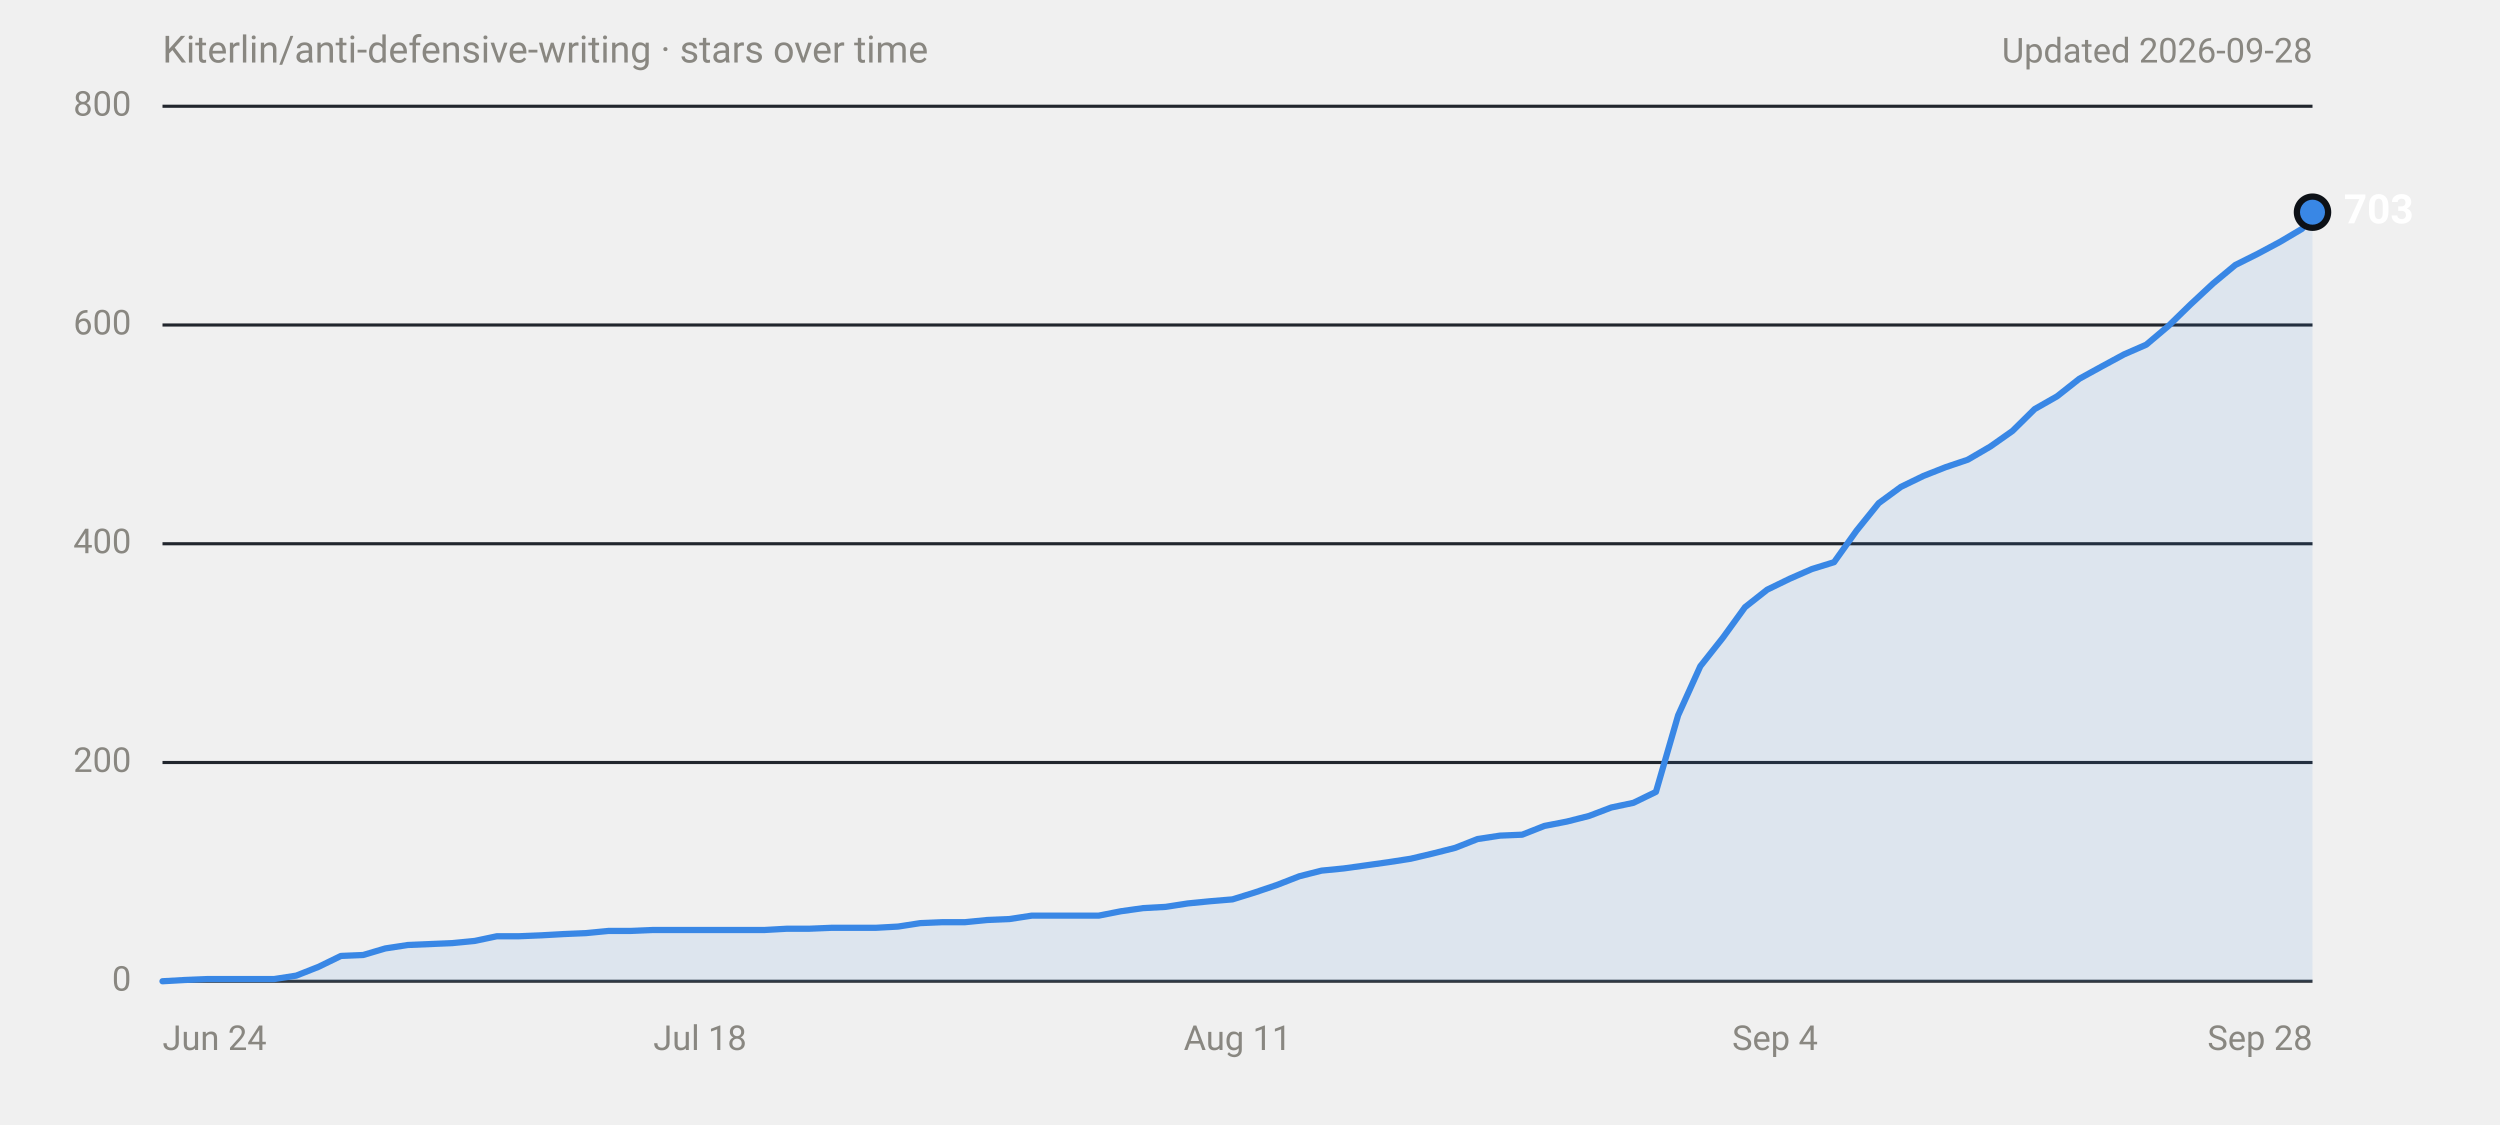
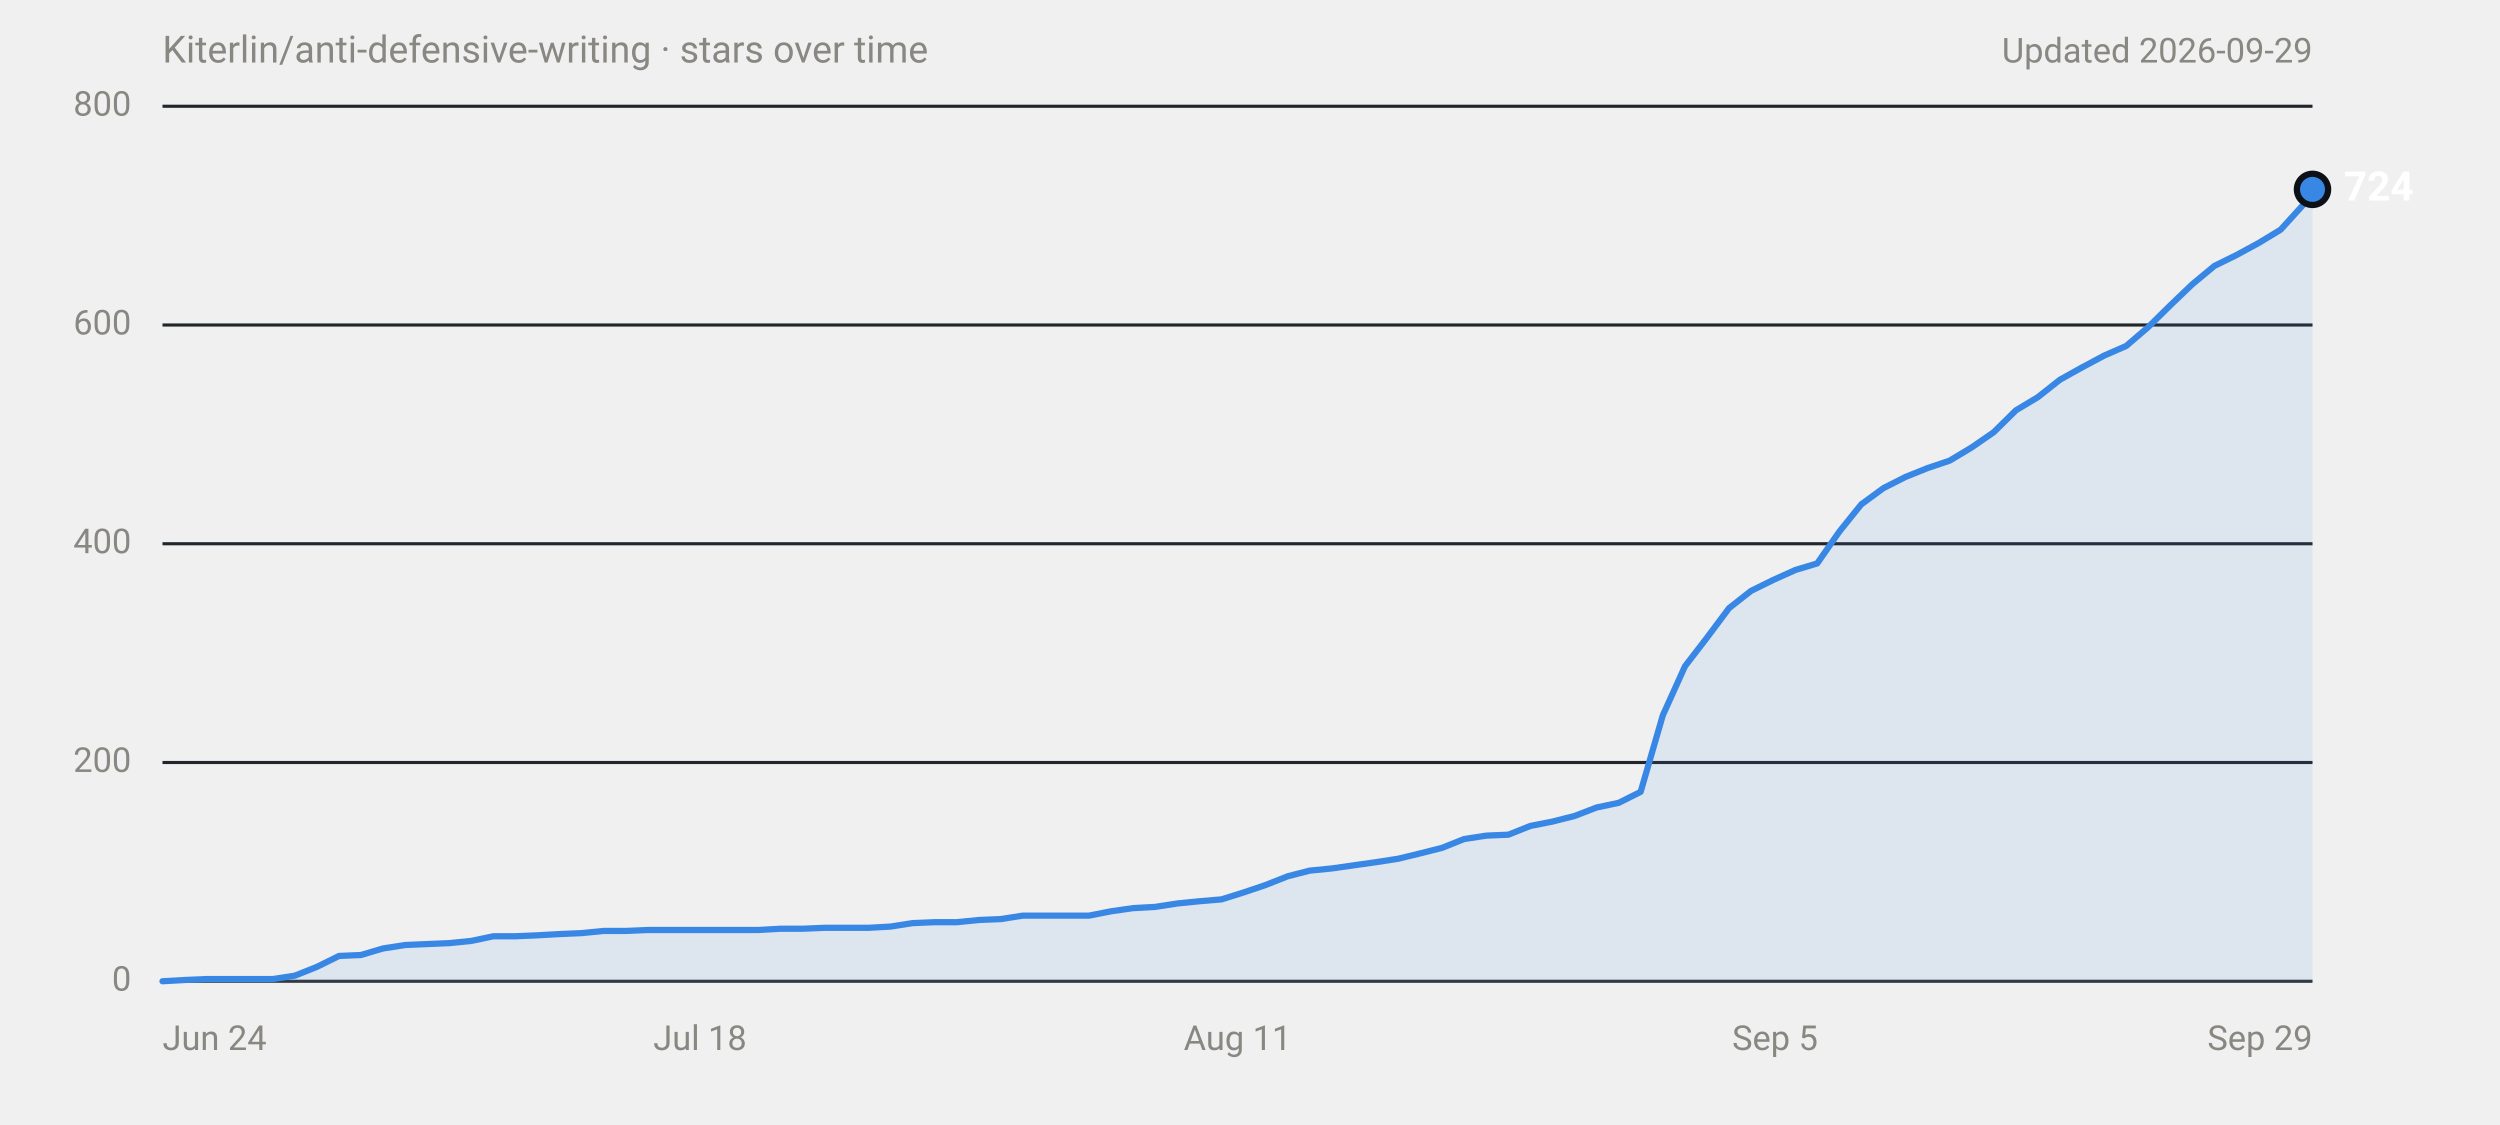
<svg xmlns="http://www.w3.org/2000/svg" width="800" height="360" viewBox="0 0 800 360" role="img" aria-labelledby="title desc" font-family="system-ui,-apple-system,'Segoe UI',Roboto,Helvetica,Arial,sans-serif">
  <text x="52" y="20" font-size="12" fill="#898781">Kiterlin/anti-defensive-writing · stars over time</text>
-   <text x="740" y="20" font-size="11" fill="#898781" text-anchor="end">Updated 2026-09-28</text>
+   <text x="740" y="20" font-size="11" fill="#898781" text-anchor="end">Updated 2026-09-29</text>
  <line x1="52" y1="314.0" x2="740" y2="314.0" stroke="#30363d" stroke-width="1" />
  <text x="42" y="314.0" font-size="11" fill="#898781" text-anchor="end" dominant-baseline="middle" font-variant-numeric="tabular-nums">0</text>
  <line x1="52" y1="244.0" x2="740" y2="244.0" stroke="#21262d" stroke-width="1" />
  <text x="42" y="244.0" font-size="11" fill="#898781" text-anchor="end" dominant-baseline="middle" font-variant-numeric="tabular-nums">200</text>
  <line x1="52" y1="174.0" x2="740" y2="174.0" stroke="#21262d" stroke-width="1" />
  <text x="42" y="174.0" font-size="11" fill="#898781" text-anchor="end" dominant-baseline="middle" font-variant-numeric="tabular-nums">400</text>
  <line x1="52" y1="104.0" x2="740" y2="104.0" stroke="#21262d" stroke-width="1" />
  <text x="42" y="104.0" font-size="11" fill="#898781" text-anchor="end" dominant-baseline="middle" font-variant-numeric="tabular-nums">600</text>
  <line x1="52" y1="34.0" x2="740" y2="34.0" stroke="#21262d" stroke-width="1" />
  <text x="42" y="34.0" font-size="11" fill="#898781" text-anchor="end" dominant-baseline="middle" font-variant-numeric="tabular-nums">800</text>
  <text x="52.0" y="336" font-size="11" fill="#898781" text-anchor="start">Jun 24</text>
  <text x="224.0" y="336" font-size="11" fill="#898781" text-anchor="middle">Jul 18</text>
  <text x="396.0" y="336" font-size="11" fill="#898781" text-anchor="middle">Aug 11</text>
-   <text x="568.0" y="336" font-size="11" fill="#898781" text-anchor="middle">Sep 4</text>
-   <text x="740.0" y="336" font-size="11" fill="#898781" text-anchor="end">Sep 28</text>
-   <path d="M52.0,314.0 L59.1,313.6 L66.3,313.3 L87.7,313.3 L94.8,312.2 L101.9,309.4 L109.1,305.9 L116.2,305.6 L123.3,303.5 L130.5,302.4 L137.6,302.1 L144.7,301.8 L151.9,301.1 L159.0,299.6 L166.1,299.6 L173.3,299.3 L180.4,298.9 L187.5,298.6 L194.7,297.9 L201.8,297.9 L208.9,297.6 L244.6,297.6 L251.7,297.2 L258.8,297.2 L266.0,296.9 L280.2,296.9 L287.4,296.5 L294.5,295.4 L301.6,295.1 L308.8,295.1 L315.9,294.4 L323.0,294.1 L330.2,293.0 L351.6,293.0 L358.7,291.6 L365.8,290.6 L373.0,290.2 L380.1,289.1 L387.2,288.4 L394.4,287.8 L401.5,285.6 L408.6,283.2 L415.8,280.4 L422.9,278.6 L430.0,277.9 L437.2,276.9 L444.3,275.9 L451.4,274.8 L458.6,273.1 L465.7,271.3 L472.8,268.5 L480.0,267.4 L487.1,267.1 L494.2,264.3 L501.4,262.9 L508.5,261.1 L515.6,258.4 L522.7,256.9 L529.9,253.4 L537.0,228.9 L544.1,213.2 L551.3,204.1 L558.4,194.3 L565.5,188.7 L572.7,185.2 L579.8,182.1 L586.9,179.9 L594.1,169.8 L601.2,161.0 L608.3,155.8 L615.5,152.3 L622.6,149.5 L629.7,147.1 L636.9,142.9 L644.0,137.9 L651.1,130.9 L658.3,126.8 L665.4,121.2 L672.5,117.3 L679.7,113.4 L686.8,110.3 L693.9,104.3 L701.1,97.3 L708.2,90.7 L715.3,84.8 L722.5,81.2 L729.6,77.4 L736.7,73.2 L740.0,67.9 L740.0,314 L52.0,314 Z" fill="#3987e5" fill-opacity="0.1" />
-   <path d="M52.0,314.0 L59.1,313.6 L66.3,313.3 L87.7,313.3 L94.8,312.2 L101.9,309.4 L109.1,305.9 L116.2,305.6 L123.3,303.5 L130.5,302.4 L137.6,302.1 L144.7,301.8 L151.9,301.1 L159.0,299.6 L166.1,299.6 L173.3,299.3 L180.4,298.9 L187.5,298.6 L194.7,297.9 L201.8,297.9 L208.9,297.6 L244.6,297.6 L251.7,297.2 L258.8,297.2 L266.0,296.9 L280.2,296.9 L287.4,296.5 L294.5,295.4 L301.6,295.1 L308.8,295.1 L315.9,294.4 L323.0,294.1 L330.2,293.0 L351.6,293.0 L358.7,291.6 L365.8,290.6 L373.0,290.2 L380.1,289.1 L387.2,288.4 L394.4,287.8 L401.5,285.6 L408.6,283.2 L415.8,280.4 L422.9,278.6 L430.0,277.9 L437.2,276.9 L444.3,275.9 L451.4,274.8 L458.6,273.1 L465.7,271.3 L472.8,268.5 L480.0,267.4 L487.1,267.1 L494.2,264.3 L501.4,262.9 L508.5,261.1 L515.6,258.4 L522.7,256.9 L529.9,253.4 L537.0,228.9 L544.1,213.2 L551.3,204.1 L558.4,194.3 L565.5,188.7 L572.7,185.2 L579.8,182.1 L586.9,179.9 L594.1,169.8 L601.2,161.0 L608.3,155.8 L615.5,152.3 L622.6,149.5 L629.7,147.1 L636.9,142.9 L644.0,137.9 L651.1,130.9 L658.3,126.8 L665.4,121.2 L672.5,117.3 L679.7,113.4 L686.8,110.3 L693.9,104.3 L701.1,97.3 L708.2,90.7 L715.3,84.8 L722.5,81.2 L729.6,77.4 L736.7,73.2 L740.0,67.9" fill="none" stroke="#3987e5" stroke-width="2" stroke-linejoin="round" stroke-linecap="round" />
-   <circle cx="740.0" cy="67.9" r="6" fill="#0d1117" />
-   <circle cx="740.0" cy="67.9" r="4" fill="#3987e5" />
-   <text x="750.0" y="67.9" font-size="13" font-weight="600" fill="#ffffff" dominant-baseline="middle">703</text>
+   <text x="568.0" y="336" font-size="11" fill="#898781" text-anchor="middle">Sep 5</text>
+   <text x="740.0" y="336" font-size="11" fill="#898781" text-anchor="end">Sep 29</text>
+   <path d="M52.0,314.0 L59.1,313.6 L66.1,313.3 L87.3,313.3 L94.4,312.2 L101.4,309.4 L108.5,305.9 L115.5,305.6 L122.6,303.5 L129.7,302.4 L136.7,302.1 L143.8,301.8 L150.8,301.1 L157.9,299.6 L165.0,299.6 L172.0,299.3 L179.1,298.9 L186.1,298.6 L193.2,297.9 L200.3,297.9 L207.3,297.6 L242.6,297.6 L249.7,297.2 L256.7,297.2 L263.8,296.9 L277.9,296.9 L285.0,296.5 L292.0,295.4 L299.1,295.1 L306.2,295.1 L313.2,294.4 L320.3,294.1 L327.3,293.0 L348.5,293.0 L355.6,291.6 L362.6,290.6 L369.7,290.2 L376.8,289.1 L383.8,288.4 L390.9,287.8 L397.9,285.6 L405.0,283.2 L412.1,280.4 L419.1,278.6 L426.2,277.9 L433.2,276.9 L440.3,275.9 L447.4,274.8 L454.4,273.1 L461.5,271.3 L468.5,268.5 L475.6,267.4 L482.7,267.1 L489.7,264.3 L496.8,262.9 L503.9,261.1 L510.9,258.4 L518.0,256.9 L525.0,253.4 L532.1,228.9 L539.2,213.2 L546.2,204.1 L553.3,194.6 L560.3,189.1 L567.4,185.6 L574.5,182.4 L581.5,180.3 L588.6,170.1 L595.6,161.4 L602.7,156.2 L609.8,152.6 L616.8,149.8 L623.9,147.4 L630.9,143.2 L638.0,138.3 L645.1,131.3 L652.1,127.1 L659.2,121.5 L666.2,117.6 L673.3,113.8 L680.4,110.7 L687.4,104.7 L694.5,97.7 L701.5,91.0 L708.6,85.1 L715.7,81.6 L722.7,77.8 L729.8,73.5 L736.8,65.8 L740.0,60.6 L740.0,314 L52.0,314 Z" fill="#3987e5" fill-opacity="0.1" />
+   <path d="M52.0,314.0 L59.1,313.6 L66.1,313.3 L87.3,313.3 L94.4,312.2 L101.4,309.4 L108.5,305.9 L115.5,305.6 L122.6,303.5 L129.7,302.4 L136.7,302.1 L143.8,301.8 L150.8,301.1 L157.9,299.6 L165.0,299.6 L172.0,299.3 L179.1,298.9 L186.1,298.6 L193.2,297.9 L200.3,297.9 L207.3,297.6 L242.6,297.6 L249.7,297.2 L256.7,297.2 L263.8,296.9 L277.9,296.9 L285.0,296.5 L292.0,295.4 L299.1,295.1 L306.2,295.1 L313.2,294.4 L320.3,294.1 L327.3,293.0 L348.5,293.0 L355.6,291.6 L362.6,290.6 L369.7,290.2 L376.8,289.1 L383.8,288.4 L390.9,287.8 L397.9,285.6 L405.0,283.2 L412.1,280.4 L419.1,278.6 L426.2,277.9 L433.2,276.9 L440.3,275.9 L447.4,274.8 L454.4,273.1 L461.5,271.3 L468.5,268.5 L475.6,267.4 L482.7,267.1 L489.7,264.3 L496.8,262.9 L503.9,261.1 L510.9,258.4 L518.0,256.9 L525.0,253.4 L532.1,228.9 L539.2,213.2 L546.2,204.1 L553.3,194.6 L560.3,189.1 L567.4,185.6 L574.5,182.4 L581.5,180.3 L588.6,170.1 L595.6,161.4 L602.7,156.2 L609.8,152.6 L616.8,149.8 L623.9,147.4 L630.9,143.2 L638.0,138.3 L645.1,131.3 L652.1,127.1 L659.2,121.5 L666.2,117.6 L673.3,113.8 L680.4,110.7 L687.4,104.7 L694.5,97.7 L701.5,91.0 L708.6,85.1 L715.7,81.6 L722.7,77.8 L729.8,73.5 L736.8,65.8 L740.0,60.6" fill="none" stroke="#3987e5" stroke-width="2" stroke-linejoin="round" stroke-linecap="round" />
+   <circle cx="740.0" cy="60.6" r="6" fill="#0d1117" />
+   <circle cx="740.0" cy="60.6" r="4" fill="#3987e5" />
+   <text x="750.0" y="60.6" font-size="13" font-weight="600" fill="#ffffff" dominant-baseline="middle">724</text>
</svg>
